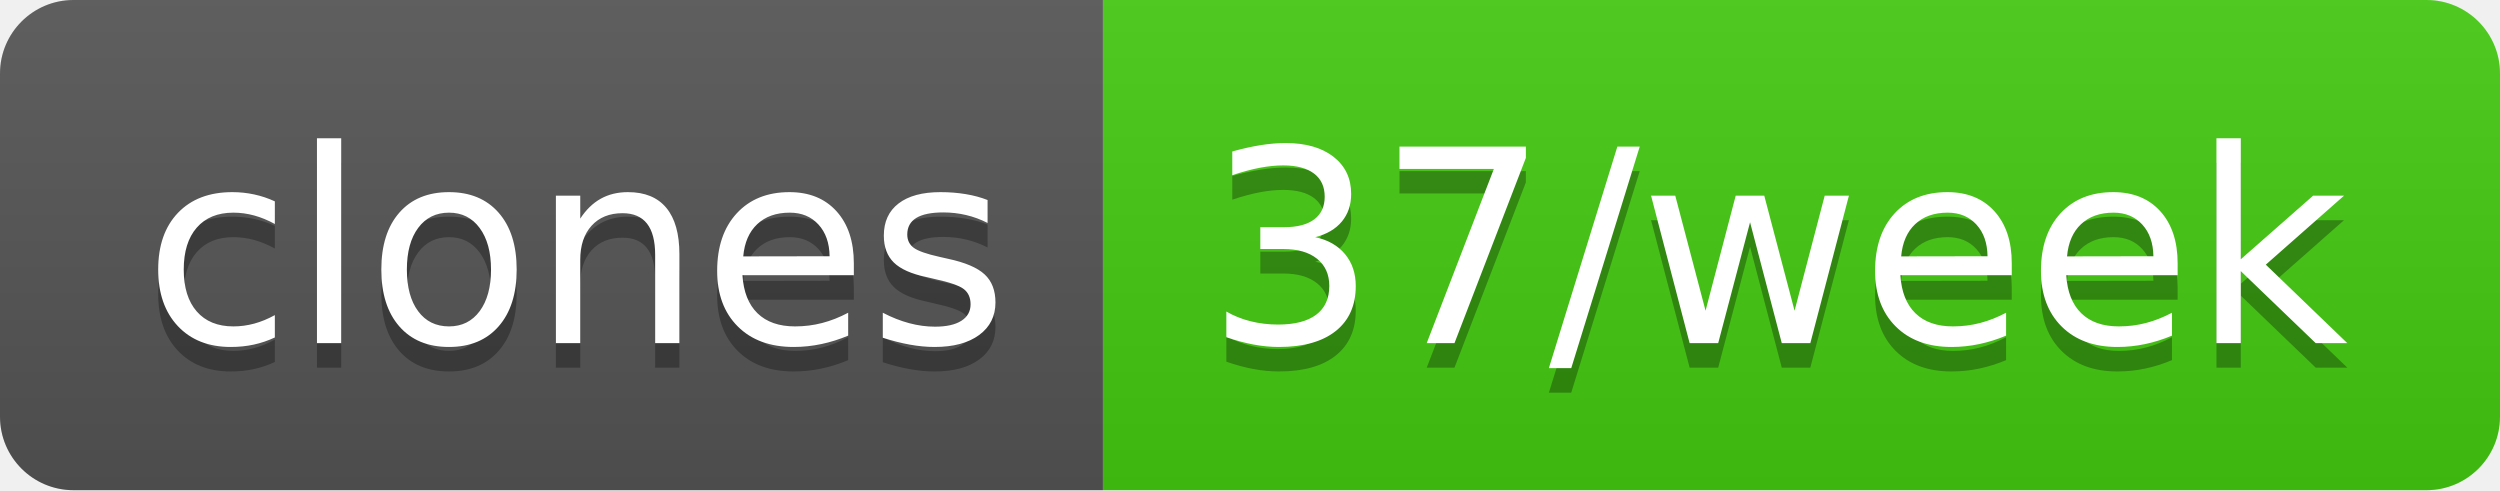
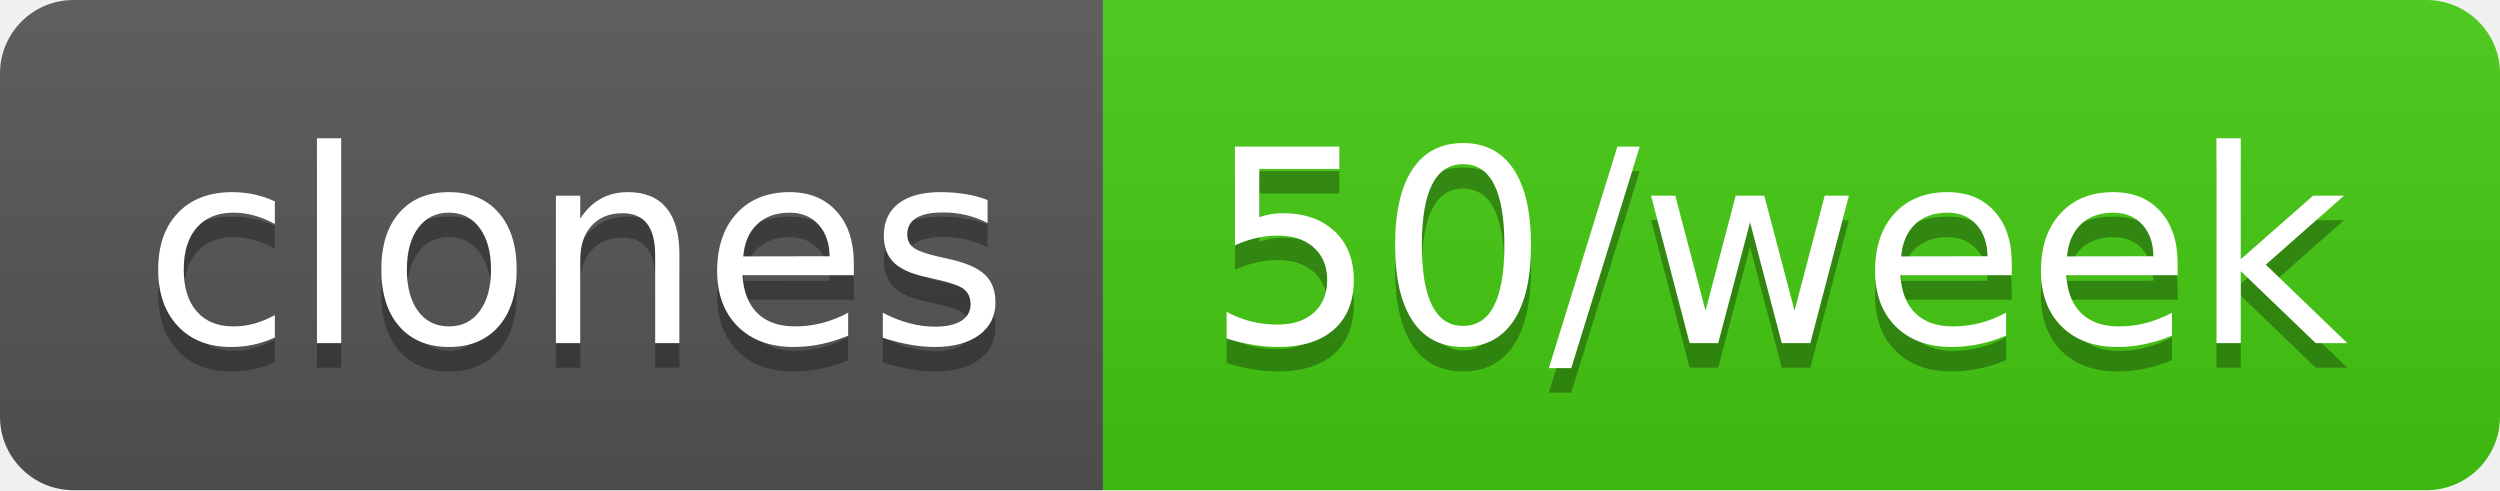
- <svg xmlns="http://www.w3.org/2000/svg" width="102" height="20" role="img" aria-label="clones: 37/week">
+ <svg xmlns="http://www.w3.org/2000/svg" width="102" height="20" role="img" aria-label="clones: 50/week">
  <linearGradient id="s" x2="0" y2="100%">
    <stop offset="0" stop-color="#bbb" stop-opacity=".1" />
    <stop offset="1" stop-opacity=".1" />
  </linearGradient>
  <clipPath id="r">
    <rect width="102" height="20" rx="3" fill="#fff" />
  </clipPath>
  <g clip-path="url(#r)">
    <rect width="45" height="20" fill="#555" />
    <rect x="45" width="57" height="20" fill="#4c1" />
    <rect width="102" height="20" fill="url(#s)" />
  </g>
  <g fill="#fff" text-anchor="middle" font-family="Verdana,Geneva,DejaVu Sans,sans-serif" text-rendering="geometricPrecision" font-size="110">
    <text aria-hidden="true" x="235" y="150" fill="#010101" fill-opacity=".3" transform="scale(.1)" textLength="350">clones</text>
    <text x="235" y="140" transform="scale(.1)" fill="#fff" textLength="350">clones</text>
-     <text aria-hidden="true" x="725" y="150" fill="#010101" fill-opacity=".3" transform="scale(.1)" textLength="470">37/week</text>
-     <text x="725" y="140" transform="scale(.1)" fill="#fff" textLength="470">37/week</text>
+     <text aria-hidden="true" x="725" y="150" fill="#010101" fill-opacity=".3" transform="scale(.1)" textLength="470">50/week</text>
+     <text x="725" y="140" transform="scale(.1)" fill="#fff" textLength="470">50/week</text>
  </g>
</svg>
